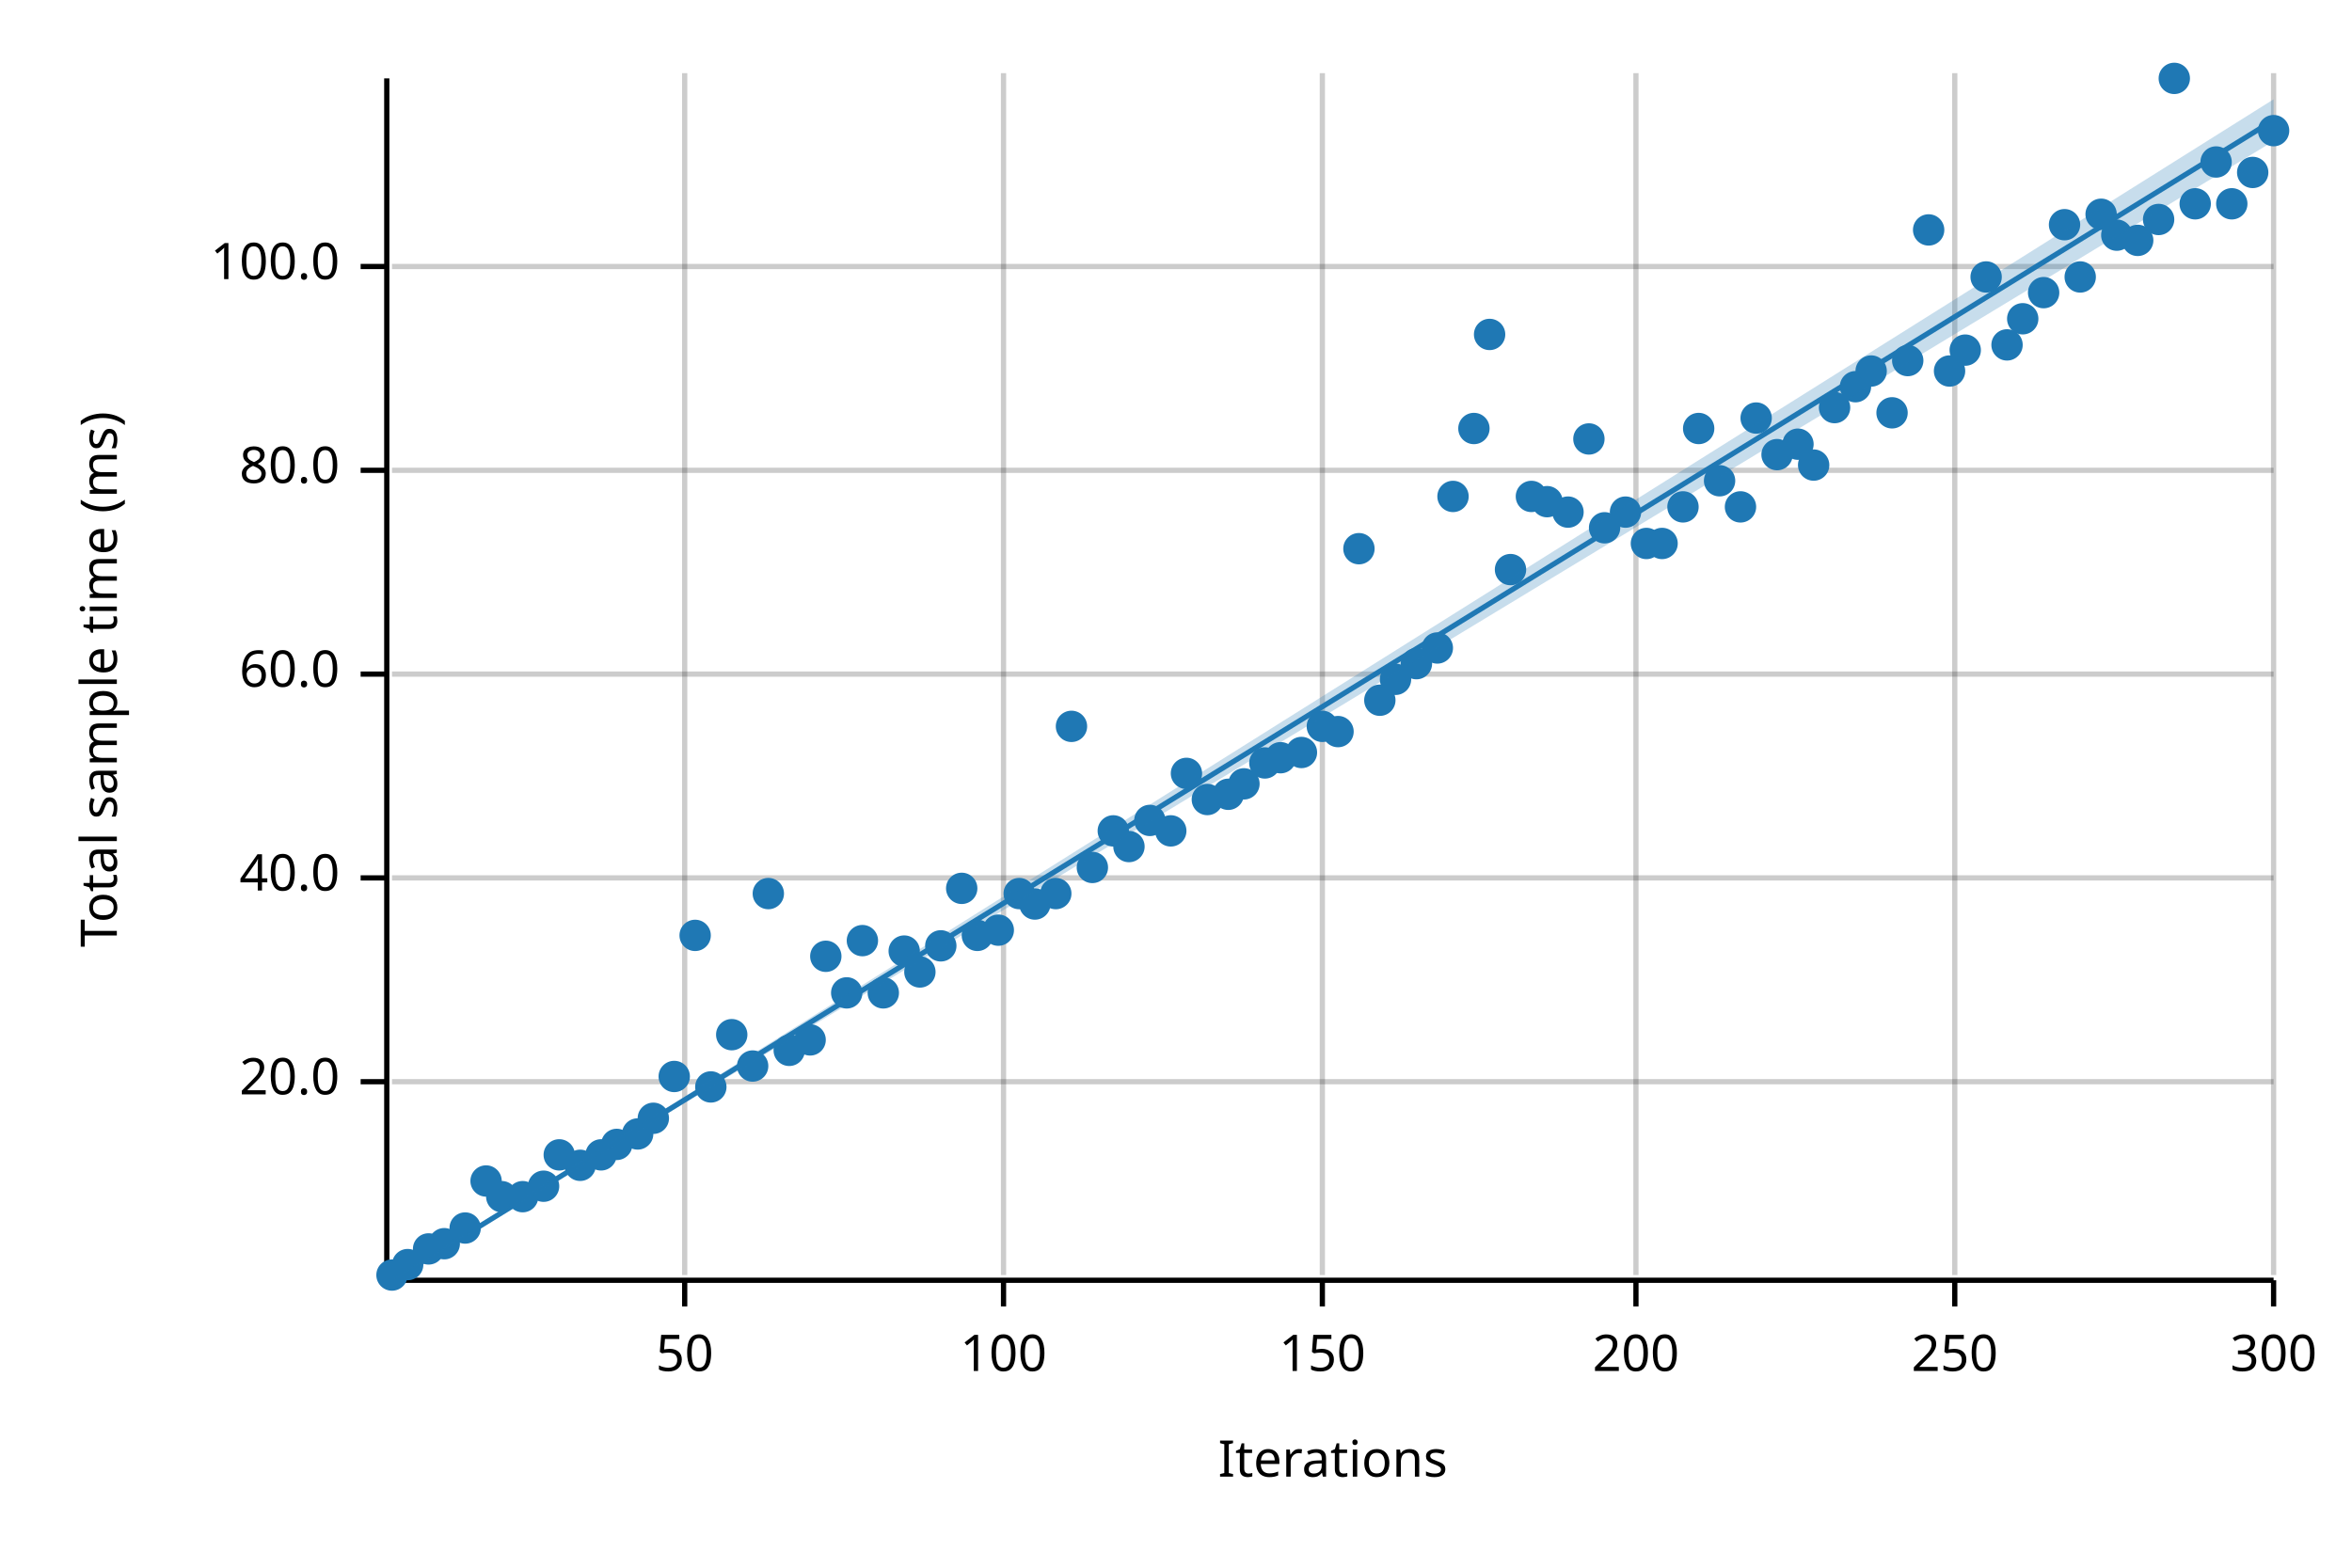
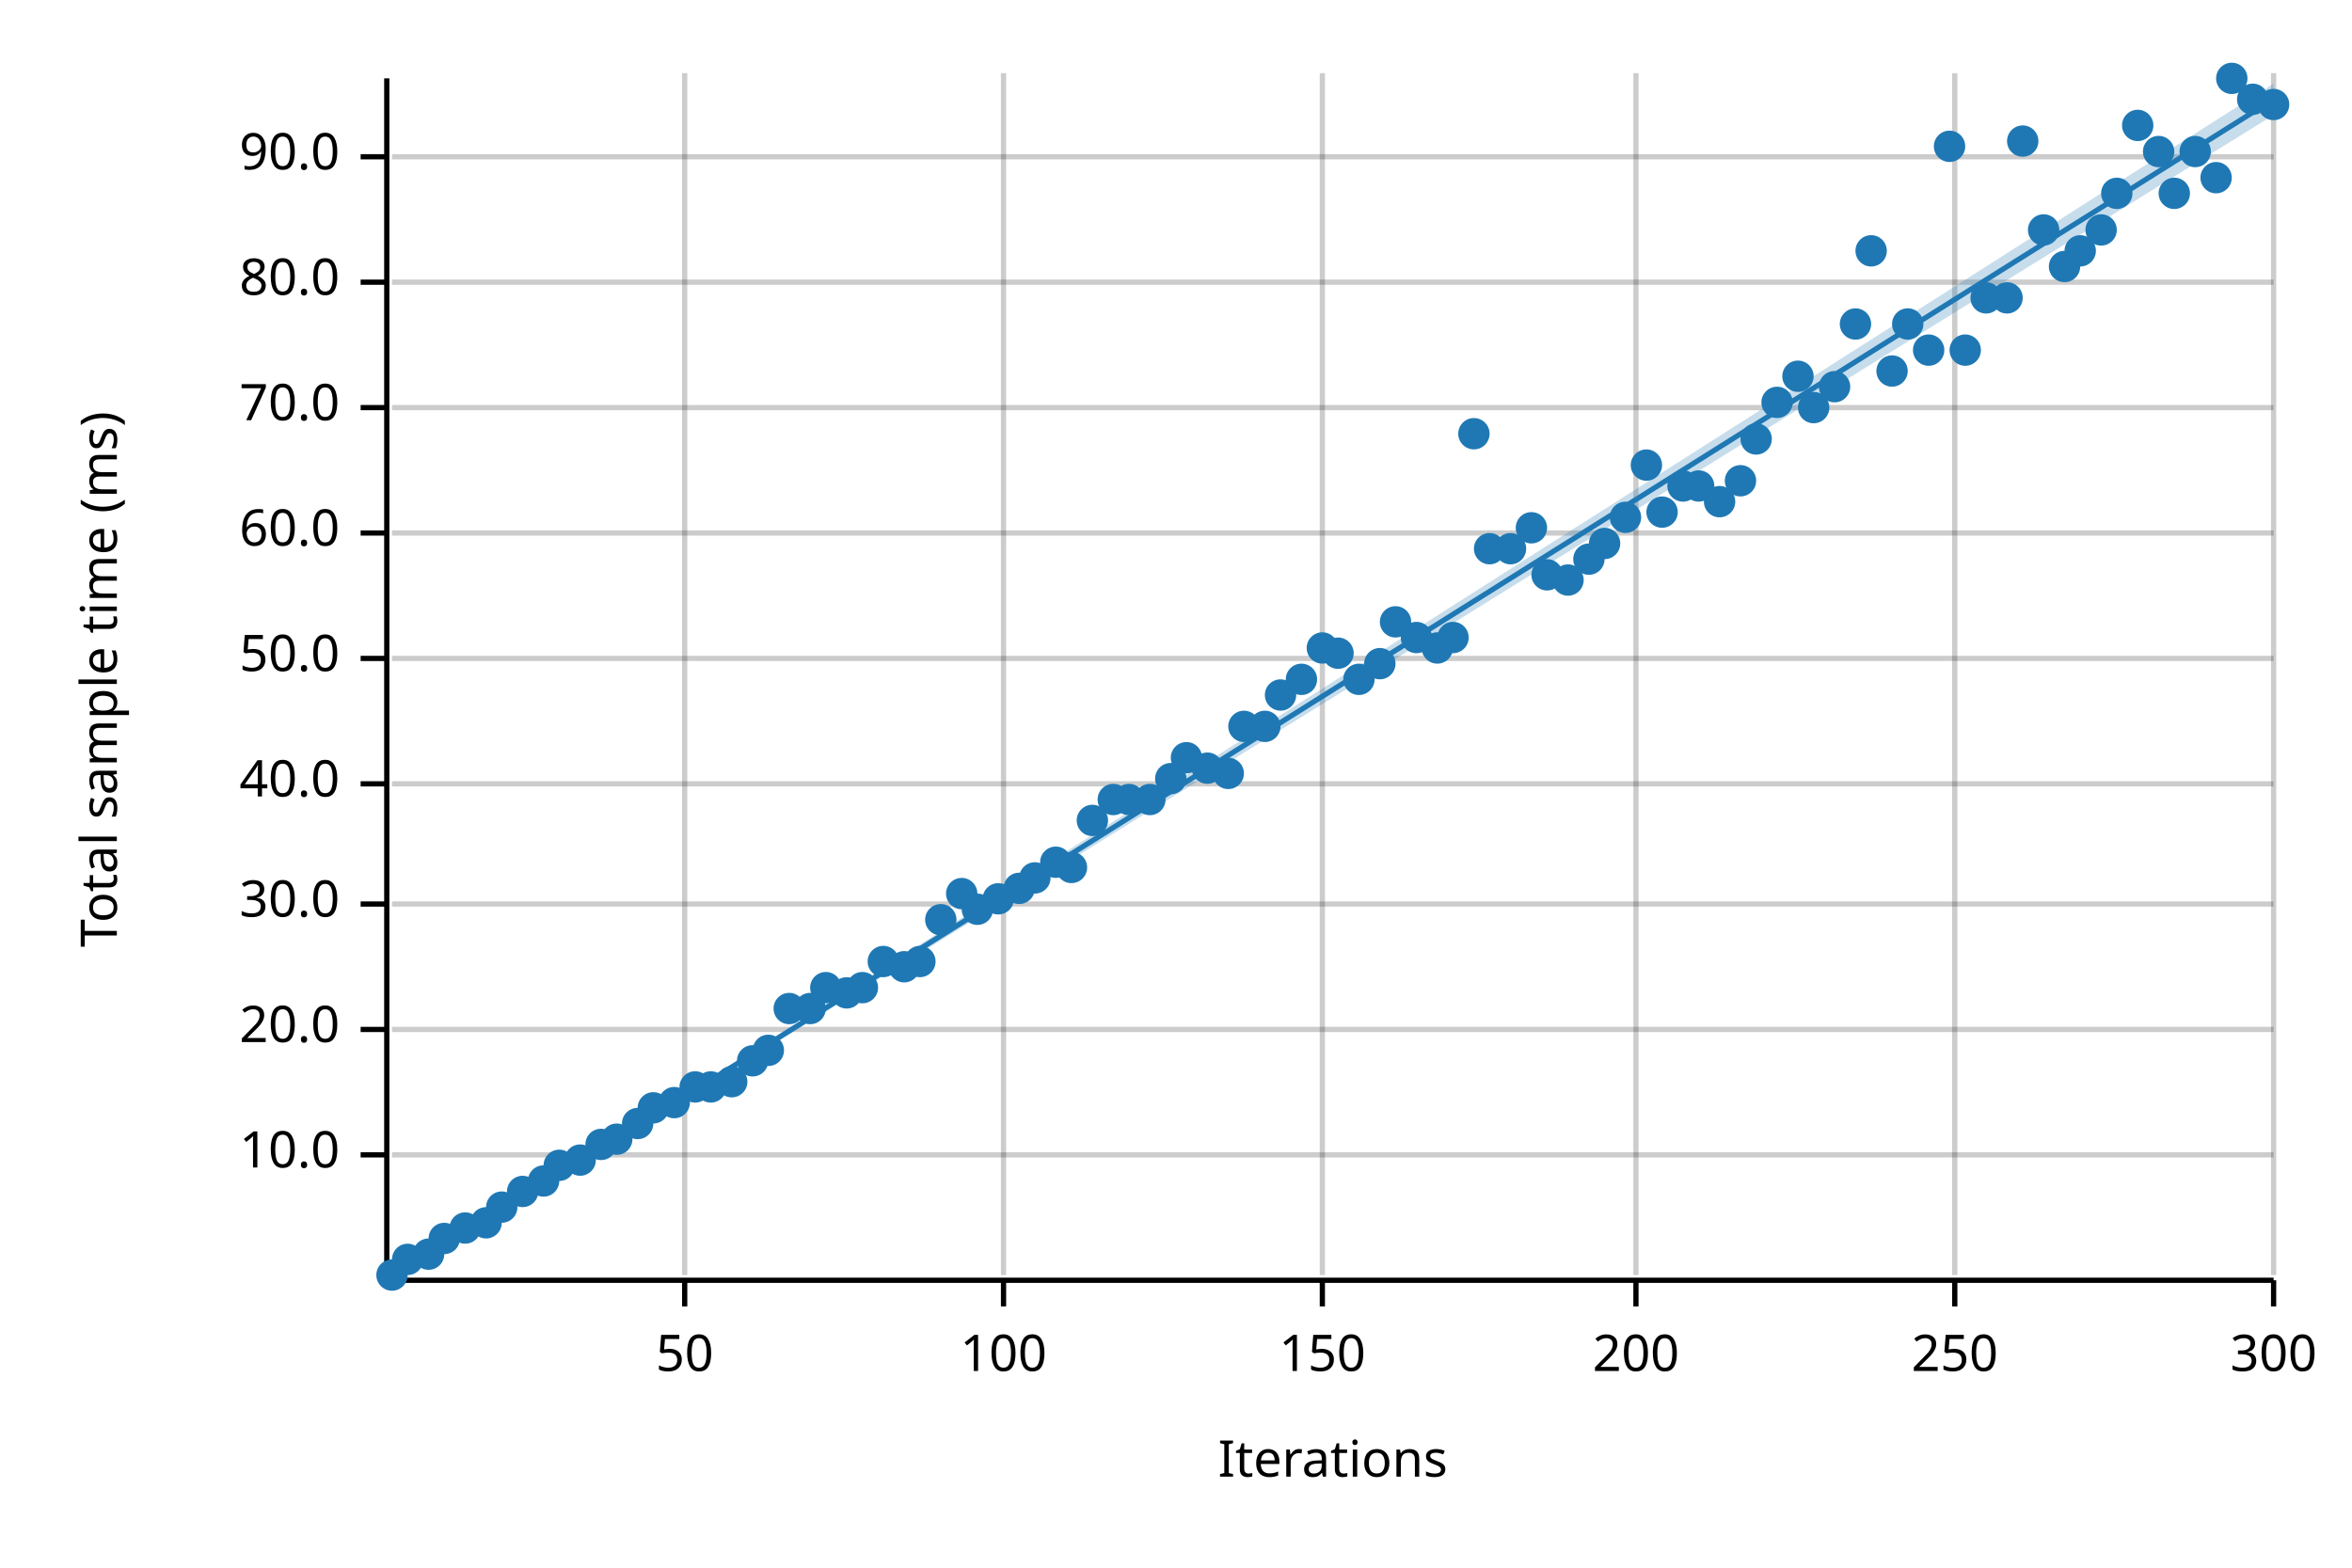
<svg xmlns="http://www.w3.org/2000/svg" width="450" height="300" viewBox="0 0 450 300">
  <text x="15" y="130" dy="0.76em" text-anchor="middle" font-family="sans-serif" font-size="9.677" opacity="1" fill="#000000" transform="rotate(270, 15, 130)">
Total sample time (ms)
</text>
  <text x="255" y="285" dy="-0.5ex" text-anchor="middle" font-family="sans-serif" font-size="9.677" opacity="1" fill="#000000">
Iterations
</text>
  <line opacity="0.2" stroke="#000000" stroke-width="1" x1="131" y1="244" x2="131" y2="14" />
  <line opacity="0.2" stroke="#000000" stroke-width="1" x1="192" y1="244" x2="192" y2="14" />
  <line opacity="0.2" stroke="#000000" stroke-width="1" x1="253" y1="244" x2="253" y2="14" />
  <line opacity="0.2" stroke="#000000" stroke-width="1" x1="313" y1="244" x2="313" y2="14" />
  <line opacity="0.2" stroke="#000000" stroke-width="1" x1="374" y1="244" x2="374" y2="14" />
  <line opacity="0.2" stroke="#000000" stroke-width="1" x1="435" y1="244" x2="435" y2="14" />
-   <line opacity="0.2" stroke="#000000" stroke-width="1" x1="75" y1="207" x2="435" y2="207" />
-   <line opacity="0.2" stroke="#000000" stroke-width="1" x1="75" y1="168" x2="435" y2="168" />
-   <line opacity="0.2" stroke="#000000" stroke-width="1" x1="75" y1="129" x2="435" y2="129" />
-   <line opacity="0.2" stroke="#000000" stroke-width="1" x1="75" y1="90" x2="435" y2="90" />
-   <line opacity="0.2" stroke="#000000" stroke-width="1" x1="75" y1="51" x2="435" y2="51" />
+   <line opacity="0.2" stroke="#000000" stroke-width="1" x1="75" y1="221" x2="435" y2="221" />
+   <line opacity="0.2" stroke="#000000" stroke-width="1" x1="75" y1="197" x2="435" y2="197" />
+   <line opacity="0.2" stroke="#000000" stroke-width="1" x1="75" y1="173" x2="435" y2="173" />
+   <line opacity="0.2" stroke="#000000" stroke-width="1" x1="75" y1="150" x2="435" y2="150" />
+   <line opacity="0.2" stroke="#000000" stroke-width="1" x1="75" y1="126" x2="435" y2="126" />
+   <line opacity="0.2" stroke="#000000" stroke-width="1" x1="75" y1="102" x2="435" y2="102" />
+   <line opacity="0.2" stroke="#000000" stroke-width="1" x1="75" y1="78" x2="435" y2="78" />
+   <line opacity="0.2" stroke="#000000" stroke-width="1" x1="75" y1="54" x2="435" y2="54" />
+   <line opacity="0.2" stroke="#000000" stroke-width="1" x1="75" y1="30" x2="435" y2="30" />
  <polyline fill="none" opacity="1" stroke="#000000" stroke-width="1" points="74,15 74,245 " />
-   <text x="65" y="207" dy="0.5ex" text-anchor="end" font-family="sans-serif" font-size="9.677" opacity="1" fill="#000000">
+   <text x="65" y="221" dy="0.5ex" text-anchor="end" font-family="sans-serif" font-size="9.677" opacity="1" fill="#000000">
+ 10.0
+ </text>
+   <polyline fill="none" opacity="1" stroke="#000000" stroke-width="1" points="69,221 74,221 " />
+   <text x="65" y="197" dy="0.5ex" text-anchor="end" font-family="sans-serif" font-size="9.677" opacity="1" fill="#000000">
20.0
</text>
-   <polyline fill="none" opacity="1" stroke="#000000" stroke-width="1" points="69,207 74,207 " />
-   <text x="65" y="168" dy="0.5ex" text-anchor="end" font-family="sans-serif" font-size="9.677" opacity="1" fill="#000000">
+   <polyline fill="none" opacity="1" stroke="#000000" stroke-width="1" points="69,197 74,197 " />
+   <text x="65" y="173" dy="0.5ex" text-anchor="end" font-family="sans-serif" font-size="9.677" opacity="1" fill="#000000">
+ 30.0
+ </text>
+   <polyline fill="none" opacity="1" stroke="#000000" stroke-width="1" points="69,173 74,173 " />
+   <text x="65" y="150" dy="0.5ex" text-anchor="end" font-family="sans-serif" font-size="9.677" opacity="1" fill="#000000">
40.0
</text>
-   <polyline fill="none" opacity="1" stroke="#000000" stroke-width="1" points="69,168 74,168 " />
-   <text x="65" y="129" dy="0.5ex" text-anchor="end" font-family="sans-serif" font-size="9.677" opacity="1" fill="#000000">
+   <polyline fill="none" opacity="1" stroke="#000000" stroke-width="1" points="69,150 74,150 " />
+   <text x="65" y="126" dy="0.5ex" text-anchor="end" font-family="sans-serif" font-size="9.677" opacity="1" fill="#000000">
+ 50.0
+ </text>
+   <polyline fill="none" opacity="1" stroke="#000000" stroke-width="1" points="69,126 74,126 " />
+   <text x="65" y="102" dy="0.5ex" text-anchor="end" font-family="sans-serif" font-size="9.677" opacity="1" fill="#000000">
60.0
</text>
-   <polyline fill="none" opacity="1" stroke="#000000" stroke-width="1" points="69,129 74,129 " />
-   <text x="65" y="90" dy="0.5ex" text-anchor="end" font-family="sans-serif" font-size="9.677" opacity="1" fill="#000000">
+   <polyline fill="none" opacity="1" stroke="#000000" stroke-width="1" points="69,102 74,102 " />
+   <text x="65" y="78" dy="0.5ex" text-anchor="end" font-family="sans-serif" font-size="9.677" opacity="1" fill="#000000">
+ 70.0
+ </text>
+   <polyline fill="none" opacity="1" stroke="#000000" stroke-width="1" points="69,78 74,78 " />
+   <text x="65" y="54" dy="0.5ex" text-anchor="end" font-family="sans-serif" font-size="9.677" opacity="1" fill="#000000">
80.0
</text>
-   <polyline fill="none" opacity="1" stroke="#000000" stroke-width="1" points="69,90 74,90 " />
-   <text x="65" y="51" dy="0.5ex" text-anchor="end" font-family="sans-serif" font-size="9.677" opacity="1" fill="#000000">
- 100.0
+   <polyline fill="none" opacity="1" stroke="#000000" stroke-width="1" points="69,54 74,54 " />
+   <text x="65" y="30" dy="0.5ex" text-anchor="end" font-family="sans-serif" font-size="9.677" opacity="1" fill="#000000">
+ 90.0
</text>
-   <polyline fill="none" opacity="1" stroke="#000000" stroke-width="1" points="69,51 74,51 " />
+   <polyline fill="none" opacity="1" stroke="#000000" stroke-width="1" points="69,30 74,30 " />
  <polyline fill="none" opacity="1" stroke="#000000" stroke-width="1" points="75,245 435,245 " />
  <text x="131" y="255" dy="0.76em" text-anchor="middle" font-family="sans-serif" font-size="9.677" opacity="1" fill="#000000">
50
</text>
  <polyline fill="none" opacity="1" stroke="#000000" stroke-width="1" points="131,245 131,250 " />
  <text x="192" y="255" dy="0.76em" text-anchor="middle" font-family="sans-serif" font-size="9.677" opacity="1" fill="#000000">
100
</text>
  <polyline fill="none" opacity="1" stroke="#000000" stroke-width="1" points="192,245 192,250 " />
  <text x="253" y="255" dy="0.76em" text-anchor="middle" font-family="sans-serif" font-size="9.677" opacity="1" fill="#000000">
150
</text>
  <polyline fill="none" opacity="1" stroke="#000000" stroke-width="1" points="253,245 253,250 " />
  <text x="313" y="255" dy="0.76em" text-anchor="middle" font-family="sans-serif" font-size="9.677" opacity="1" fill="#000000">
200
</text>
  <polyline fill="none" opacity="1" stroke="#000000" stroke-width="1" points="313,245 313,250 " />
  <text x="374" y="255" dy="0.76em" text-anchor="middle" font-family="sans-serif" font-size="9.677" opacity="1" fill="#000000">
250
</text>
  <polyline fill="none" opacity="1" stroke="#000000" stroke-width="1" points="374,245 374,250 " />
  <text x="435" y="255" dy="0.76em" text-anchor="middle" font-family="sans-serif" font-size="9.677" opacity="1" fill="#000000">
300
</text>
  <polyline fill="none" opacity="1" stroke="#000000" stroke-width="1" points="435,245 435,250 " />
  <circle cx="75" cy="244" r="3" opacity="1" fill="#1F78B4" stroke="none" stroke-width="1" />
-   <circle cx="78" cy="242" r="3" opacity="1" fill="#1F78B4" stroke="none" stroke-width="1" />
-   <circle cx="82" cy="239" r="3" opacity="1" fill="#1F78B4" stroke="none" stroke-width="1" />
-   <circle cx="85" cy="238" r="3" opacity="1" fill="#1F78B4" stroke="none" stroke-width="1" />
+   <circle cx="78" cy="241" r="3" opacity="1" fill="#1F78B4" stroke="none" stroke-width="1" />
+   <circle cx="82" cy="240" r="3" opacity="1" fill="#1F78B4" stroke="none" stroke-width="1" />
+   <circle cx="85" cy="237" r="3" opacity="1" fill="#1F78B4" stroke="none" stroke-width="1" />
  <circle cx="89" cy="235" r="3" opacity="1" fill="#1F78B4" stroke="none" stroke-width="1" />
-   <circle cx="93" cy="226" r="3" opacity="1" fill="#1F78B4" stroke="none" stroke-width="1" />
-   <circle cx="96" cy="229" r="3" opacity="1" fill="#1F78B4" stroke="none" stroke-width="1" />
-   <circle cx="100" cy="229" r="3" opacity="1" fill="#1F78B4" stroke="none" stroke-width="1" />
-   <circle cx="104" cy="227" r="3" opacity="1" fill="#1F78B4" stroke="none" stroke-width="1" />
-   <circle cx="107" cy="221" r="3" opacity="1" fill="#1F78B4" stroke="none" stroke-width="1" />
-   <circle cx="111" cy="223" r="3" opacity="1" fill="#1F78B4" stroke="none" stroke-width="1" />
-   <circle cx="115" cy="221" r="3" opacity="1" fill="#1F78B4" stroke="none" stroke-width="1" />
-   <circle cx="118" cy="219" r="3" opacity="1" fill="#1F78B4" stroke="none" stroke-width="1" />
-   <circle cx="122" cy="217" r="3" opacity="1" fill="#1F78B4" stroke="none" stroke-width="1" />
-   <circle cx="125" cy="214" r="3" opacity="1" fill="#1F78B4" stroke="none" stroke-width="1" />
-   <circle cx="129" cy="206" r="3" opacity="1" fill="#1F78B4" stroke="none" stroke-width="1" />
-   <circle cx="133" cy="179" r="3" opacity="1" fill="#1F78B4" stroke="none" stroke-width="1" />
+   <circle cx="93" cy="234" r="3" opacity="1" fill="#1F78B4" stroke="none" stroke-width="1" />
+   <circle cx="96" cy="231" r="3" opacity="1" fill="#1F78B4" stroke="none" stroke-width="1" />
+   <circle cx="100" cy="228" r="3" opacity="1" fill="#1F78B4" stroke="none" stroke-width="1" />
+   <circle cx="104" cy="226" r="3" opacity="1" fill="#1F78B4" stroke="none" stroke-width="1" />
+   <circle cx="107" cy="223" r="3" opacity="1" fill="#1F78B4" stroke="none" stroke-width="1" />
+   <circle cx="111" cy="222" r="3" opacity="1" fill="#1F78B4" stroke="none" stroke-width="1" />
+   <circle cx="115" cy="219" r="3" opacity="1" fill="#1F78B4" stroke="none" stroke-width="1" />
+   <circle cx="118" cy="218" r="3" opacity="1" fill="#1F78B4" stroke="none" stroke-width="1" />
+   <circle cx="122" cy="215" r="3" opacity="1" fill="#1F78B4" stroke="none" stroke-width="1" />
+   <circle cx="125" cy="212" r="3" opacity="1" fill="#1F78B4" stroke="none" stroke-width="1" />
+   <circle cx="129" cy="211" r="3" opacity="1" fill="#1F78B4" stroke="none" stroke-width="1" />
+   <circle cx="133" cy="208" r="3" opacity="1" fill="#1F78B4" stroke="none" stroke-width="1" />
  <circle cx="136" cy="208" r="3" opacity="1" fill="#1F78B4" stroke="none" stroke-width="1" />
-   <circle cx="140" cy="198" r="3" opacity="1" fill="#1F78B4" stroke="none" stroke-width="1" />
-   <circle cx="144" cy="204" r="3" opacity="1" fill="#1F78B4" stroke="none" stroke-width="1" />
-   <circle cx="147" cy="171" r="3" opacity="1" fill="#1F78B4" stroke="none" stroke-width="1" />
-   <circle cx="151" cy="201" r="3" opacity="1" fill="#1F78B4" stroke="none" stroke-width="1" />
-   <circle cx="155" cy="199" r="3" opacity="1" fill="#1F78B4" stroke="none" stroke-width="1" />
-   <circle cx="158" cy="183" r="3" opacity="1" fill="#1F78B4" stroke="none" stroke-width="1" />
+   <circle cx="140" cy="207" r="3" opacity="1" fill="#1F78B4" stroke="none" stroke-width="1" />
+   <circle cx="144" cy="203" r="3" opacity="1" fill="#1F78B4" stroke="none" stroke-width="1" />
+   <circle cx="147" cy="201" r="3" opacity="1" fill="#1F78B4" stroke="none" stroke-width="1" />
+   <circle cx="151" cy="193" r="3" opacity="1" fill="#1F78B4" stroke="none" stroke-width="1" />
+   <circle cx="155" cy="193" r="3" opacity="1" fill="#1F78B4" stroke="none" stroke-width="1" />
+   <circle cx="158" cy="189" r="3" opacity="1" fill="#1F78B4" stroke="none" stroke-width="1" />
  <circle cx="162" cy="190" r="3" opacity="1" fill="#1F78B4" stroke="none" stroke-width="1" />
-   <circle cx="165" cy="180" r="3" opacity="1" fill="#1F78B4" stroke="none" stroke-width="1" />
-   <circle cx="169" cy="190" r="3" opacity="1" fill="#1F78B4" stroke="none" stroke-width="1" />
-   <circle cx="173" cy="182" r="3" opacity="1" fill="#1F78B4" stroke="none" stroke-width="1" />
-   <circle cx="176" cy="186" r="3" opacity="1" fill="#1F78B4" stroke="none" stroke-width="1" />
-   <circle cx="180" cy="181" r="3" opacity="1" fill="#1F78B4" stroke="none" stroke-width="1" />
-   <circle cx="184" cy="170" r="3" opacity="1" fill="#1F78B4" stroke="none" stroke-width="1" />
-   <circle cx="187" cy="179" r="3" opacity="1" fill="#1F78B4" stroke="none" stroke-width="1" />
-   <circle cx="191" cy="178" r="3" opacity="1" fill="#1F78B4" stroke="none" stroke-width="1" />
-   <circle cx="195" cy="171" r="3" opacity="1" fill="#1F78B4" stroke="none" stroke-width="1" />
-   <circle cx="198" cy="173" r="3" opacity="1" fill="#1F78B4" stroke="none" stroke-width="1" />
-   <circle cx="202" cy="171" r="3" opacity="1" fill="#1F78B4" stroke="none" stroke-width="1" />
-   <circle cx="205" cy="139" r="3" opacity="1" fill="#1F78B4" stroke="none" stroke-width="1" />
-   <circle cx="209" cy="166" r="3" opacity="1" fill="#1F78B4" stroke="none" stroke-width="1" />
-   <circle cx="213" cy="159" r="3" opacity="1" fill="#1F78B4" stroke="none" stroke-width="1" />
-   <circle cx="216" cy="162" r="3" opacity="1" fill="#1F78B4" stroke="none" stroke-width="1" />
-   <circle cx="220" cy="157" r="3" opacity="1" fill="#1F78B4" stroke="none" stroke-width="1" />
-   <circle cx="224" cy="159" r="3" opacity="1" fill="#1F78B4" stroke="none" stroke-width="1" />
-   <circle cx="227" cy="148" r="3" opacity="1" fill="#1F78B4" stroke="none" stroke-width="1" />
-   <circle cx="231" cy="153" r="3" opacity="1" fill="#1F78B4" stroke="none" stroke-width="1" />
-   <circle cx="235" cy="152" r="3" opacity="1" fill="#1F78B4" stroke="none" stroke-width="1" />
-   <circle cx="238" cy="150" r="3" opacity="1" fill="#1F78B4" stroke="none" stroke-width="1" />
-   <circle cx="242" cy="146" r="3" opacity="1" fill="#1F78B4" stroke="none" stroke-width="1" />
-   <circle cx="245" cy="145" r="3" opacity="1" fill="#1F78B4" stroke="none" stroke-width="1" />
-   <circle cx="249" cy="144" r="3" opacity="1" fill="#1F78B4" stroke="none" stroke-width="1" />
-   <circle cx="253" cy="139" r="3" opacity="1" fill="#1F78B4" stroke="none" stroke-width="1" />
-   <circle cx="256" cy="140" r="3" opacity="1" fill="#1F78B4" stroke="none" stroke-width="1" />
-   <circle cx="260" cy="105" r="3" opacity="1" fill="#1F78B4" stroke="none" stroke-width="1" />
-   <circle cx="264" cy="134" r="3" opacity="1" fill="#1F78B4" stroke="none" stroke-width="1" />
-   <circle cx="267" cy="130" r="3" opacity="1" fill="#1F78B4" stroke="none" stroke-width="1" />
-   <circle cx="271" cy="127" r="3" opacity="1" fill="#1F78B4" stroke="none" stroke-width="1" />
+   <circle cx="165" cy="189" r="3" opacity="1" fill="#1F78B4" stroke="none" stroke-width="1" />
+   <circle cx="169" cy="184" r="3" opacity="1" fill="#1F78B4" stroke="none" stroke-width="1" />
+   <circle cx="173" cy="185" r="3" opacity="1" fill="#1F78B4" stroke="none" stroke-width="1" />
+   <circle cx="176" cy="184" r="3" opacity="1" fill="#1F78B4" stroke="none" stroke-width="1" />
+   <circle cx="180" cy="176" r="3" opacity="1" fill="#1F78B4" stroke="none" stroke-width="1" />
+   <circle cx="184" cy="171" r="3" opacity="1" fill="#1F78B4" stroke="none" stroke-width="1" />
+   <circle cx="187" cy="174" r="3" opacity="1" fill="#1F78B4" stroke="none" stroke-width="1" />
+   <circle cx="191" cy="172" r="3" opacity="1" fill="#1F78B4" stroke="none" stroke-width="1" />
+   <circle cx="195" cy="170" r="3" opacity="1" fill="#1F78B4" stroke="none" stroke-width="1" />
+   <circle cx="198" cy="168" r="3" opacity="1" fill="#1F78B4" stroke="none" stroke-width="1" />
+   <circle cx="202" cy="165" r="3" opacity="1" fill="#1F78B4" stroke="none" stroke-width="1" />
+   <circle cx="205" cy="166" r="3" opacity="1" fill="#1F78B4" stroke="none" stroke-width="1" />
+   <circle cx="209" cy="157" r="3" opacity="1" fill="#1F78B4" stroke="none" stroke-width="1" />
+   <circle cx="213" cy="153" r="3" opacity="1" fill="#1F78B4" stroke="none" stroke-width="1" />
+   <circle cx="216" cy="153" r="3" opacity="1" fill="#1F78B4" stroke="none" stroke-width="1" />
+   <circle cx="220" cy="153" r="3" opacity="1" fill="#1F78B4" stroke="none" stroke-width="1" />
+   <circle cx="224" cy="149" r="3" opacity="1" fill="#1F78B4" stroke="none" stroke-width="1" />
+   <circle cx="227" cy="145" r="3" opacity="1" fill="#1F78B4" stroke="none" stroke-width="1" />
+   <circle cx="231" cy="147" r="3" opacity="1" fill="#1F78B4" stroke="none" stroke-width="1" />
+   <circle cx="235" cy="148" r="3" opacity="1" fill="#1F78B4" stroke="none" stroke-width="1" />
+   <circle cx="238" cy="139" r="3" opacity="1" fill="#1F78B4" stroke="none" stroke-width="1" />
+   <circle cx="242" cy="139" r="3" opacity="1" fill="#1F78B4" stroke="none" stroke-width="1" />
+   <circle cx="245" cy="133" r="3" opacity="1" fill="#1F78B4" stroke="none" stroke-width="1" />
+   <circle cx="249" cy="130" r="3" opacity="1" fill="#1F78B4" stroke="none" stroke-width="1" />
+   <circle cx="253" cy="124" r="3" opacity="1" fill="#1F78B4" stroke="none" stroke-width="1" />
+   <circle cx="256" cy="125" r="3" opacity="1" fill="#1F78B4" stroke="none" stroke-width="1" />
+   <circle cx="260" cy="130" r="3" opacity="1" fill="#1F78B4" stroke="none" stroke-width="1" />
+   <circle cx="264" cy="127" r="3" opacity="1" fill="#1F78B4" stroke="none" stroke-width="1" />
+   <circle cx="267" cy="119" r="3" opacity="1" fill="#1F78B4" stroke="none" stroke-width="1" />
+   <circle cx="271" cy="122" r="3" opacity="1" fill="#1F78B4" stroke="none" stroke-width="1" />
  <circle cx="275" cy="124" r="3" opacity="1" fill="#1F78B4" stroke="none" stroke-width="1" />
-   <circle cx="278" cy="95" r="3" opacity="1" fill="#1F78B4" stroke="none" stroke-width="1" />
-   <circle cx="282" cy="82" r="3" opacity="1" fill="#1F78B4" stroke="none" stroke-width="1" />
-   <circle cx="285" cy="64" r="3" opacity="1" fill="#1F78B4" stroke="none" stroke-width="1" />
-   <circle cx="289" cy="109" r="3" opacity="1" fill="#1F78B4" stroke="none" stroke-width="1" />
-   <circle cx="293" cy="95" r="3" opacity="1" fill="#1F78B4" stroke="none" stroke-width="1" />
-   <circle cx="296" cy="96" r="3" opacity="1" fill="#1F78B4" stroke="none" stroke-width="1" />
-   <circle cx="300" cy="98" r="3" opacity="1" fill="#1F78B4" stroke="none" stroke-width="1" />
-   <circle cx="304" cy="84" r="3" opacity="1" fill="#1F78B4" stroke="none" stroke-width="1" />
-   <circle cx="307" cy="101" r="3" opacity="1" fill="#1F78B4" stroke="none" stroke-width="1" />
-   <circle cx="311" cy="98" r="3" opacity="1" fill="#1F78B4" stroke="none" stroke-width="1" />
-   <circle cx="315" cy="104" r="3" opacity="1" fill="#1F78B4" stroke="none" stroke-width="1" />
-   <circle cx="318" cy="104" r="3" opacity="1" fill="#1F78B4" stroke="none" stroke-width="1" />
-   <circle cx="322" cy="97" r="3" opacity="1" fill="#1F78B4" stroke="none" stroke-width="1" />
-   <circle cx="325" cy="82" r="3" opacity="1" fill="#1F78B4" stroke="none" stroke-width="1" />
-   <circle cx="329" cy="92" r="3" opacity="1" fill="#1F78B4" stroke="none" stroke-width="1" />
-   <circle cx="333" cy="97" r="3" opacity="1" fill="#1F78B4" stroke="none" stroke-width="1" />
-   <circle cx="336" cy="80" r="3" opacity="1" fill="#1F78B4" stroke="none" stroke-width="1" />
-   <circle cx="340" cy="87" r="3" opacity="1" fill="#1F78B4" stroke="none" stroke-width="1" />
-   <circle cx="344" cy="85" r="3" opacity="1" fill="#1F78B4" stroke="none" stroke-width="1" />
-   <circle cx="347" cy="89" r="3" opacity="1" fill="#1F78B4" stroke="none" stroke-width="1" />
-   <circle cx="351" cy="78" r="3" opacity="1" fill="#1F78B4" stroke="none" stroke-width="1" />
-   <circle cx="355" cy="74" r="3" opacity="1" fill="#1F78B4" stroke="none" stroke-width="1" />
-   <circle cx="358" cy="71" r="3" opacity="1" fill="#1F78B4" stroke="none" stroke-width="1" />
-   <circle cx="362" cy="79" r="3" opacity="1" fill="#1F78B4" stroke="none" stroke-width="1" />
-   <circle cx="365" cy="69" r="3" opacity="1" fill="#1F78B4" stroke="none" stroke-width="1" />
-   <circle cx="369" cy="44" r="3" opacity="1" fill="#1F78B4" stroke="none" stroke-width="1" />
-   <circle cx="373" cy="71" r="3" opacity="1" fill="#1F78B4" stroke="none" stroke-width="1" />
+   <circle cx="278" cy="122" r="3" opacity="1" fill="#1F78B4" stroke="none" stroke-width="1" />
+   <circle cx="282" cy="83" r="3" opacity="1" fill="#1F78B4" stroke="none" stroke-width="1" />
+   <circle cx="285" cy="105" r="3" opacity="1" fill="#1F78B4" stroke="none" stroke-width="1" />
+   <circle cx="289" cy="105" r="3" opacity="1" fill="#1F78B4" stroke="none" stroke-width="1" />
+   <circle cx="293" cy="101" r="3" opacity="1" fill="#1F78B4" stroke="none" stroke-width="1" />
+   <circle cx="296" cy="110" r="3" opacity="1" fill="#1F78B4" stroke="none" stroke-width="1" />
+   <circle cx="300" cy="111" r="3" opacity="1" fill="#1F78B4" stroke="none" stroke-width="1" />
+   <circle cx="304" cy="107" r="3" opacity="1" fill="#1F78B4" stroke="none" stroke-width="1" />
+   <circle cx="307" cy="104" r="3" opacity="1" fill="#1F78B4" stroke="none" stroke-width="1" />
+   <circle cx="311" cy="99" r="3" opacity="1" fill="#1F78B4" stroke="none" stroke-width="1" />
+   <circle cx="315" cy="89" r="3" opacity="1" fill="#1F78B4" stroke="none" stroke-width="1" />
+   <circle cx="318" cy="98" r="3" opacity="1" fill="#1F78B4" stroke="none" stroke-width="1" />
+   <circle cx="322" cy="93" r="3" opacity="1" fill="#1F78B4" stroke="none" stroke-width="1" />
+   <circle cx="325" cy="93" r="3" opacity="1" fill="#1F78B4" stroke="none" stroke-width="1" />
+   <circle cx="329" cy="96" r="3" opacity="1" fill="#1F78B4" stroke="none" stroke-width="1" />
+   <circle cx="333" cy="92" r="3" opacity="1" fill="#1F78B4" stroke="none" stroke-width="1" />
+   <circle cx="336" cy="84" r="3" opacity="1" fill="#1F78B4" stroke="none" stroke-width="1" />
+   <circle cx="340" cy="77" r="3" opacity="1" fill="#1F78B4" stroke="none" stroke-width="1" />
+   <circle cx="344" cy="72" r="3" opacity="1" fill="#1F78B4" stroke="none" stroke-width="1" />
+   <circle cx="347" cy="78" r="3" opacity="1" fill="#1F78B4" stroke="none" stroke-width="1" />
+   <circle cx="351" cy="74" r="3" opacity="1" fill="#1F78B4" stroke="none" stroke-width="1" />
+   <circle cx="355" cy="62" r="3" opacity="1" fill="#1F78B4" stroke="none" stroke-width="1" />
+   <circle cx="358" cy="48" r="3" opacity="1" fill="#1F78B4" stroke="none" stroke-width="1" />
+   <circle cx="362" cy="71" r="3" opacity="1" fill="#1F78B4" stroke="none" stroke-width="1" />
+   <circle cx="365" cy="62" r="3" opacity="1" fill="#1F78B4" stroke="none" stroke-width="1" />
+   <circle cx="369" cy="67" r="3" opacity="1" fill="#1F78B4" stroke="none" stroke-width="1" />
+   <circle cx="373" cy="28" r="3" opacity="1" fill="#1F78B4" stroke="none" stroke-width="1" />
  <circle cx="376" cy="67" r="3" opacity="1" fill="#1F78B4" stroke="none" stroke-width="1" />
-   <circle cx="380" cy="53" r="3" opacity="1" fill="#1F78B4" stroke="none" stroke-width="1" />
-   <circle cx="384" cy="66" r="3" opacity="1" fill="#1F78B4" stroke="none" stroke-width="1" />
-   <circle cx="387" cy="61" r="3" opacity="1" fill="#1F78B4" stroke="none" stroke-width="1" />
-   <circle cx="391" cy="56" r="3" opacity="1" fill="#1F78B4" stroke="none" stroke-width="1" />
-   <circle cx="395" cy="43" r="3" opacity="1" fill="#1F78B4" stroke="none" stroke-width="1" />
-   <circle cx="398" cy="53" r="3" opacity="1" fill="#1F78B4" stroke="none" stroke-width="1" />
-   <circle cx="402" cy="41" r="3" opacity="1" fill="#1F78B4" stroke="none" stroke-width="1" />
-   <circle cx="405" cy="45" r="3" opacity="1" fill="#1F78B4" stroke="none" stroke-width="1" />
-   <circle cx="409" cy="46" r="3" opacity="1" fill="#1F78B4" stroke="none" stroke-width="1" />
-   <circle cx="413" cy="42" r="3" opacity="1" fill="#1F78B4" stroke="none" stroke-width="1" />
-   <circle cx="416" cy="15" r="3" opacity="1" fill="#1F78B4" stroke="none" stroke-width="1" />
-   <circle cx="420" cy="39" r="3" opacity="1" fill="#1F78B4" stroke="none" stroke-width="1" />
-   <circle cx="424" cy="31" r="3" opacity="1" fill="#1F78B4" stroke="none" stroke-width="1" />
-   <circle cx="427" cy="39" r="3" opacity="1" fill="#1F78B4" stroke="none" stroke-width="1" />
-   <circle cx="431" cy="33" r="3" opacity="1" fill="#1F78B4" stroke="none" stroke-width="1" />
-   <circle cx="435" cy="25" r="3" opacity="1" fill="#1F78B4" stroke="none" stroke-width="1" />
-   <polyline fill="none" opacity="1" stroke="#1F78B4" stroke-width="1" points="75,245 435,23 " />
-   <polygon opacity="0.25" fill="#1F78B4" points="75,245 435,27 435,19 " />
+   <circle cx="380" cy="57" r="3" opacity="1" fill="#1F78B4" stroke="none" stroke-width="1" />
+   <circle cx="384" cy="57" r="3" opacity="1" fill="#1F78B4" stroke="none" stroke-width="1" />
+   <circle cx="387" cy="27" r="3" opacity="1" fill="#1F78B4" stroke="none" stroke-width="1" />
+   <circle cx="391" cy="44" r="3" opacity="1" fill="#1F78B4" stroke="none" stroke-width="1" />
+   <circle cx="395" cy="51" r="3" opacity="1" fill="#1F78B4" stroke="none" stroke-width="1" />
+   <circle cx="398" cy="48" r="3" opacity="1" fill="#1F78B4" stroke="none" stroke-width="1" />
+   <circle cx="402" cy="44" r="3" opacity="1" fill="#1F78B4" stroke="none" stroke-width="1" />
+   <circle cx="405" cy="37" r="3" opacity="1" fill="#1F78B4" stroke="none" stroke-width="1" />
+   <circle cx="409" cy="24" r="3" opacity="1" fill="#1F78B4" stroke="none" stroke-width="1" />
+   <circle cx="413" cy="29" r="3" opacity="1" fill="#1F78B4" stroke="none" stroke-width="1" />
+   <circle cx="416" cy="37" r="3" opacity="1" fill="#1F78B4" stroke="none" stroke-width="1" />
+   <circle cx="420" cy="29" r="3" opacity="1" fill="#1F78B4" stroke="none" stroke-width="1" />
+   <circle cx="424" cy="34" r="3" opacity="1" fill="#1F78B4" stroke="none" stroke-width="1" />
+   <circle cx="427" cy="15" r="3" opacity="1" fill="#1F78B4" stroke="none" stroke-width="1" />
+   <circle cx="431" cy="19" r="3" opacity="1" fill="#1F78B4" stroke="none" stroke-width="1" />
+   <circle cx="435" cy="20" r="3" opacity="1" fill="#1F78B4" stroke="none" stroke-width="1" />
+   <polyline fill="none" opacity="1" stroke="#1F78B4" stroke-width="1" points="75,245 435,19 " />
+   <polygon opacity="0.25" fill="#1F78B4" points="75,245 435,22 435,16 " />
</svg>
